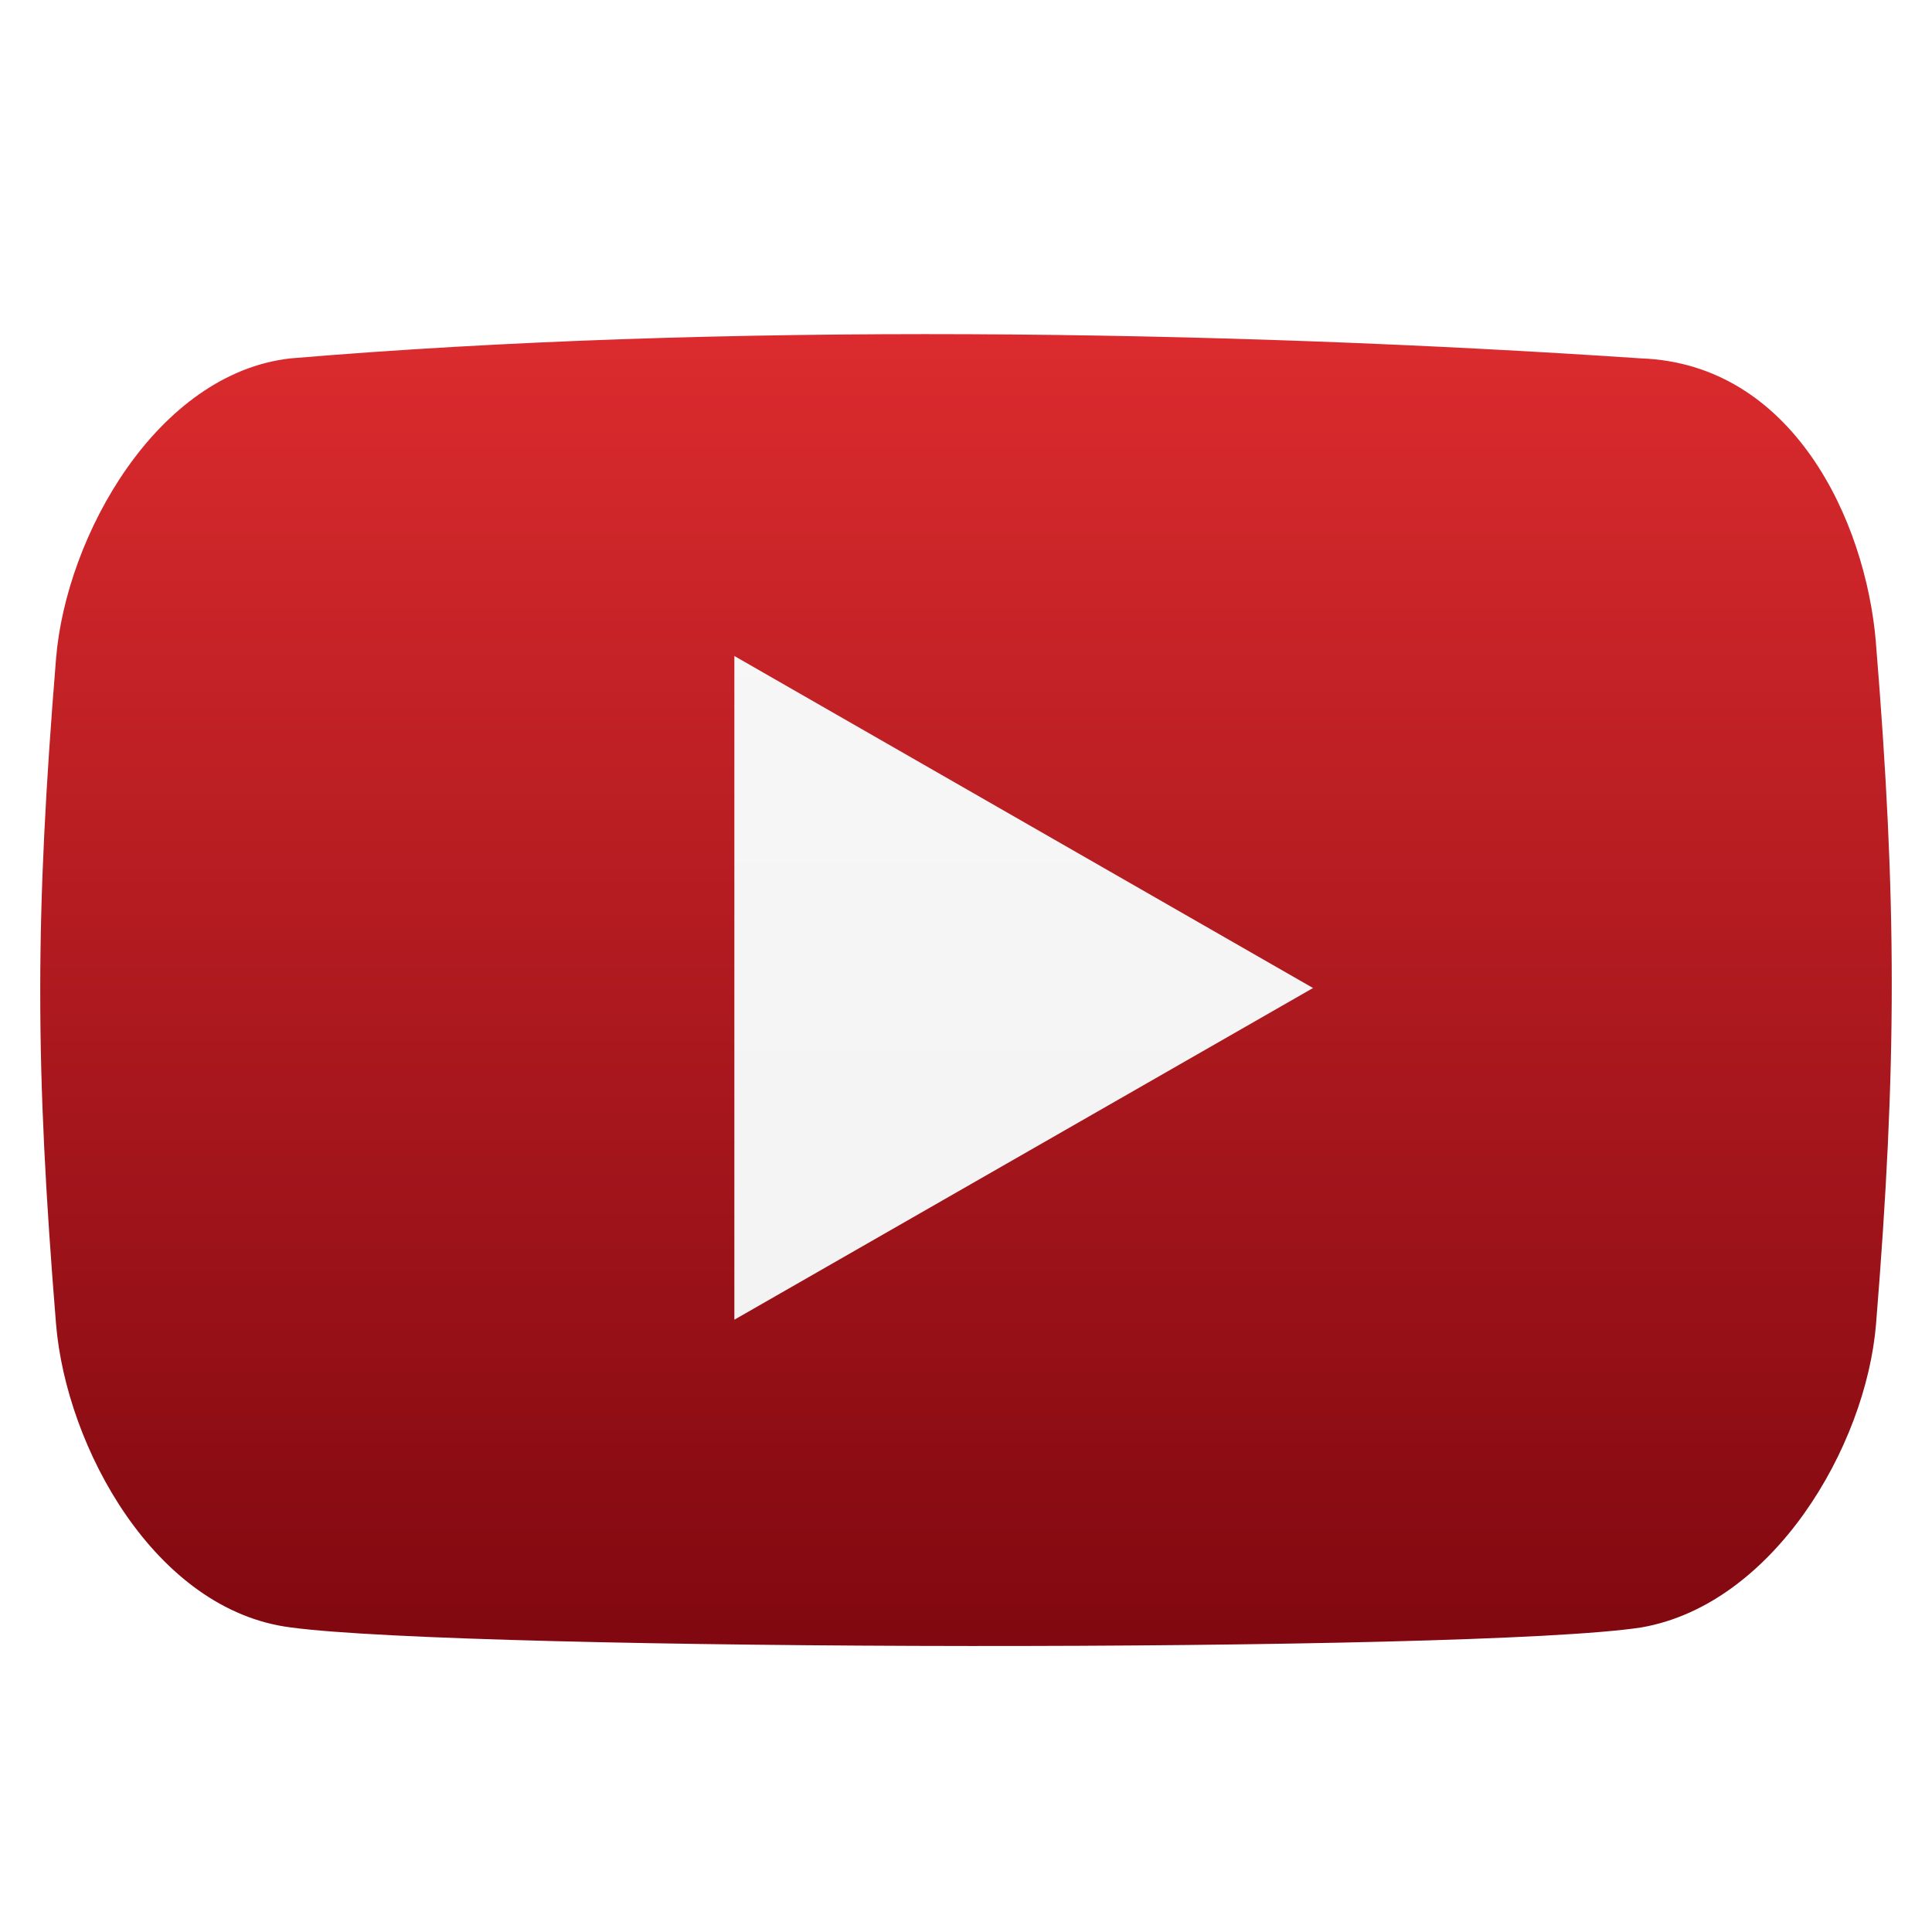
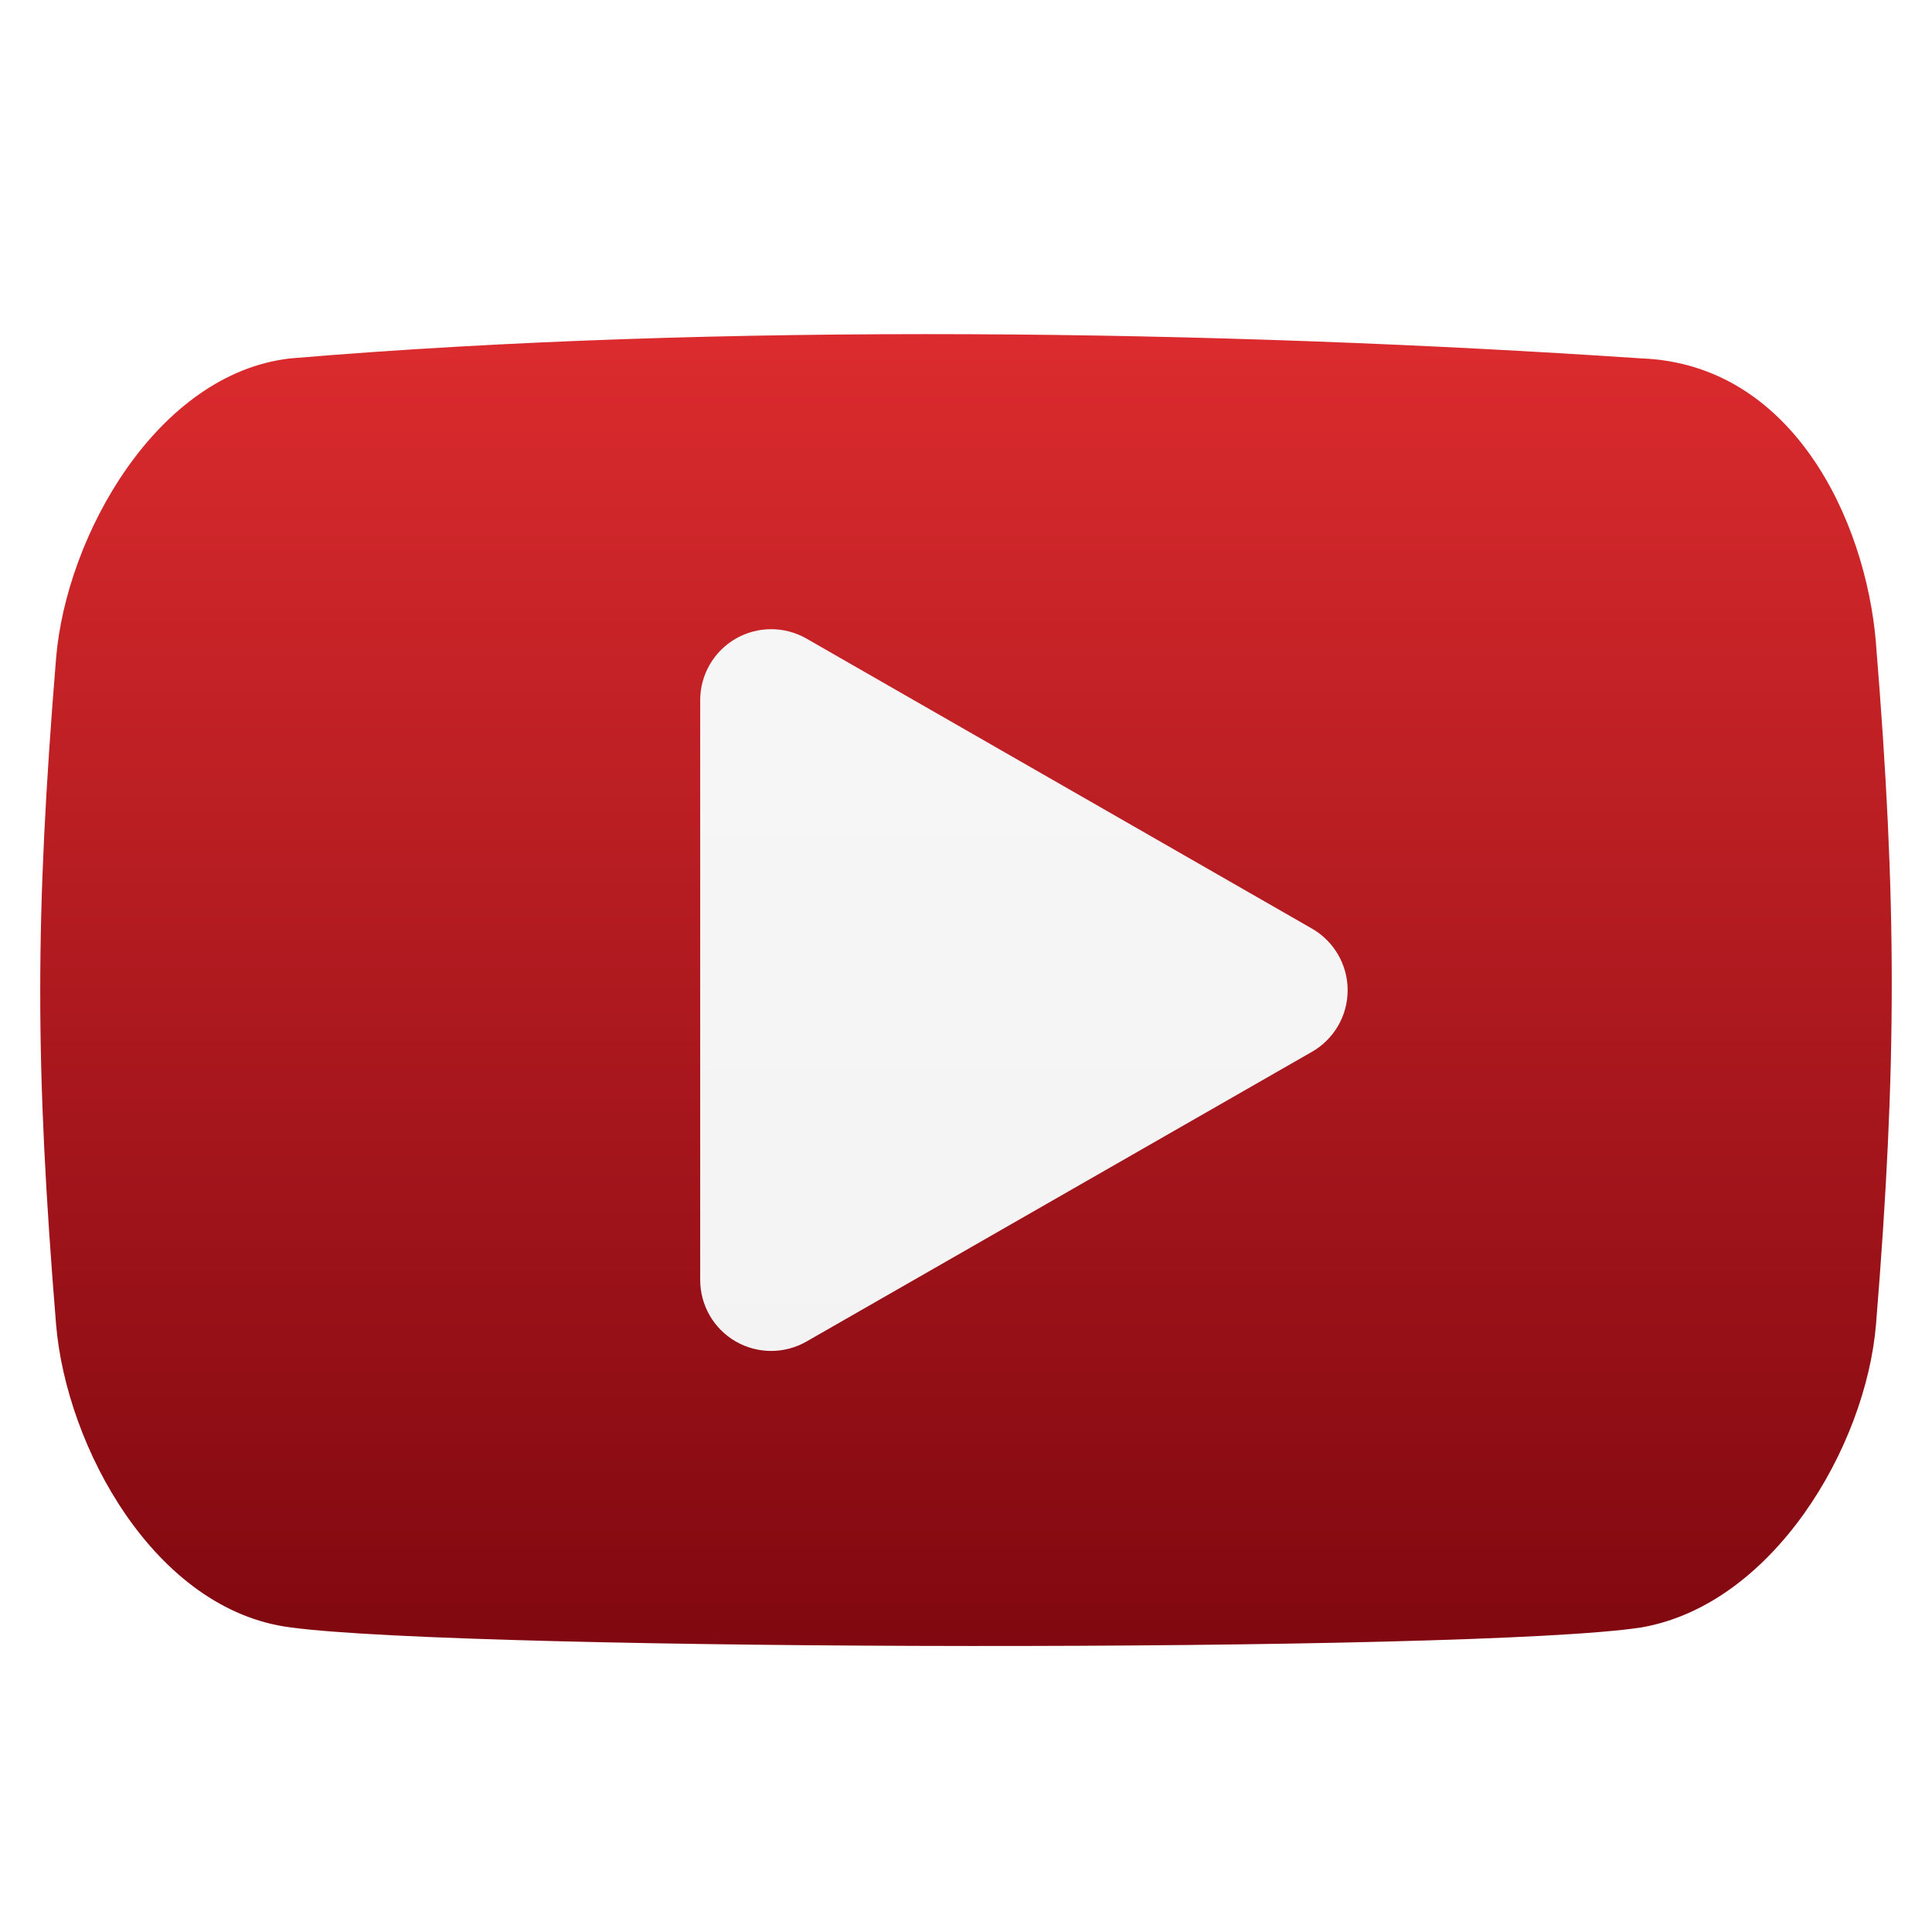
- <svg xmlns="http://www.w3.org/2000/svg" clip-rule="evenodd" fill-rule="evenodd" stroke-linejoin="round" stroke-miterlimit="1.414" viewBox="0 0 48 48">
-   <linearGradient id="a" x2="1" gradientTransform="matrix(-1.428e-5 -32.591 32.591 -1.428e-5 24 40.8944)" gradientUnits="userSpaceOnUse">
+ <svg xmlns="http://www.w3.org/2000/svg" clip-rule="evenodd" fill-rule="evenodd" stroke-linejoin="round" stroke-miterlimit="2" viewBox="0 0 48 48">
+   <linearGradient id="a" x2="1" gradientTransform="matrix(-1.428e-5 -32.591 32.591 -1.428e-5 294.553 40.8943)" gradientUnits="userSpaceOnUse">
    <stop stop-color="#810810" offset="0" />
    <stop stop-color="#db2b2e" offset="1" />
  </linearGradient>
-   <linearGradient id="b" x2="1" gradientTransform="matrix(.365069 -85.4784 85.4784 .365069 24.55 66.5174)" gradientUnits="userSpaceOnUse">
+   <linearGradient id="b" x2="1" gradientTransform="matrix(.45373 -106.238 106.238 .45373 1756.7 84.1605)" gradientUnits="userSpaceOnUse">
    <stop stop-color="#ececec" offset="0" />
    <stop stop-color="#fefefe" offset="1" />
  </linearGradient>
  <g fill-rule="nonzero">
    <path d="m46.607 15.966c-.256-3.062-2.081-6.924-5.833-7.062-10.478-.704-22.89-.897-33.557 0-3.309.371-5.577 4.402-5.825 7.464-.523 6.432-.523 10.092 0 16.524.251 3.062 2.462 7.116 5.831 7.541 4.404.593 29.423.637 33.556 0 3.267-.566 5.581-4.479 5.831-7.541.521-6.435.521-10.495-.004-16.926h.001z" fill="url(#a)" />
-     <path d="m18.245 16.298v16.49l14.377-8.241z" fill="url(#b)" />
+     <path d="m20.038 15.866c-.546-.313-1.217-.312-1.762.003-.545.316-.88.898-.88 1.527v14.404c0 .629.335 1.211.879 1.526.545.316 1.216.317 1.762.004 3.372-1.932 9.173-5.258 12.558-7.198.549-.314.887-.898.887-1.53s-.338-1.216-.886-1.531c-3.385-1.942-9.186-5.27-12.558-7.205z" fill="url(#b)" />
  </g>
</svg>
